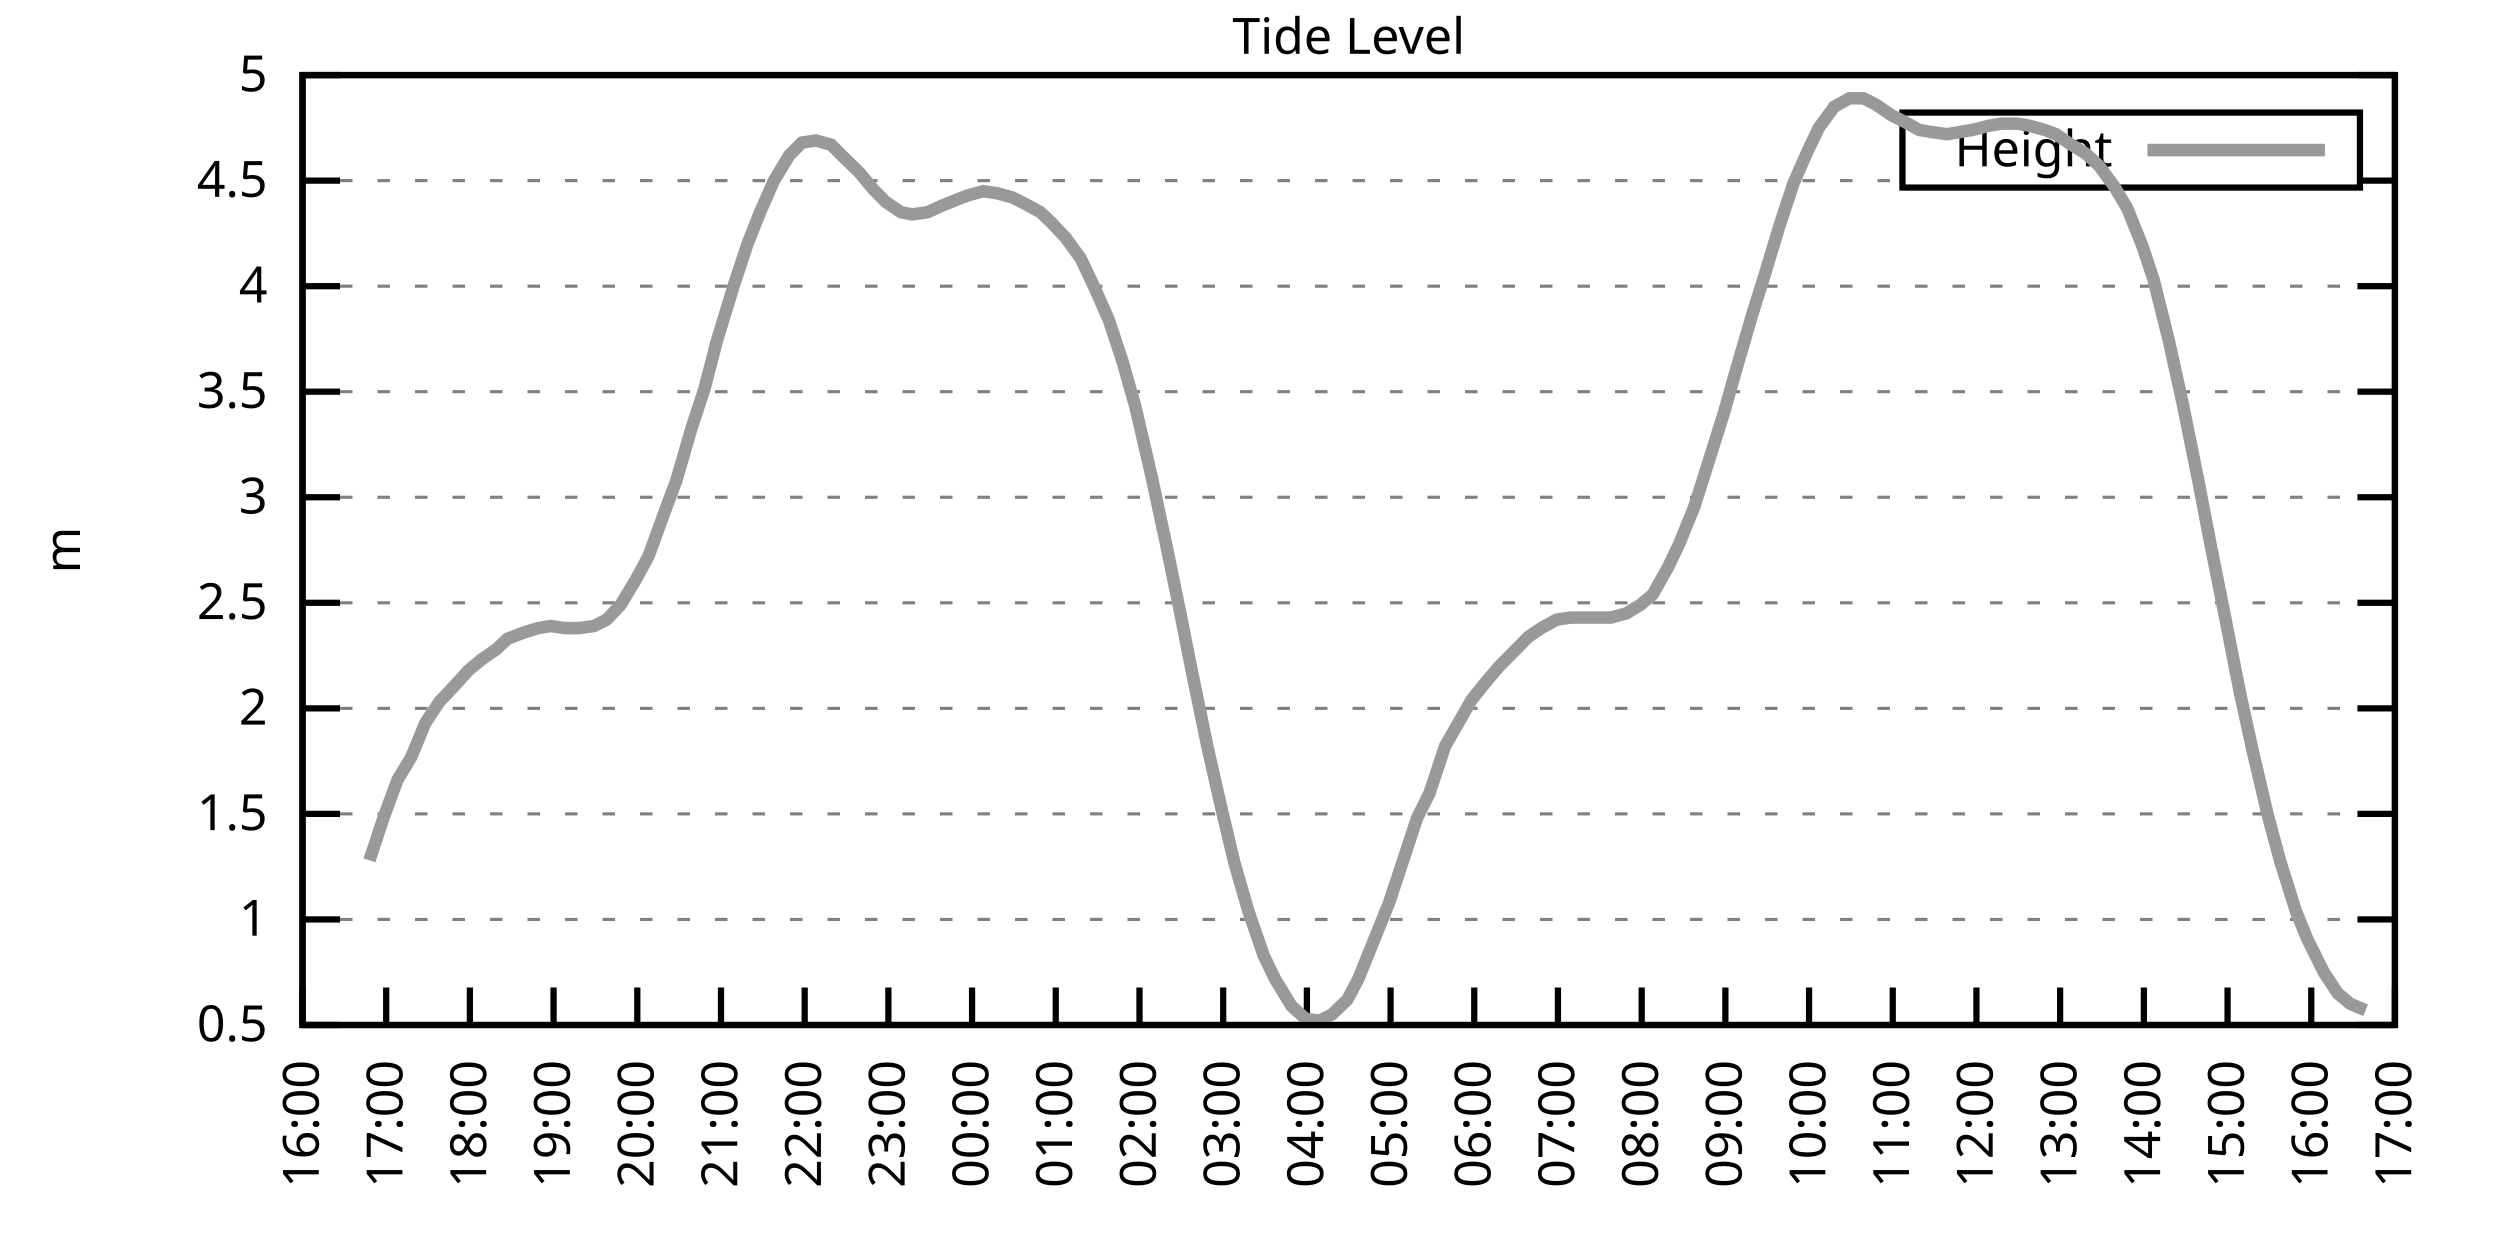
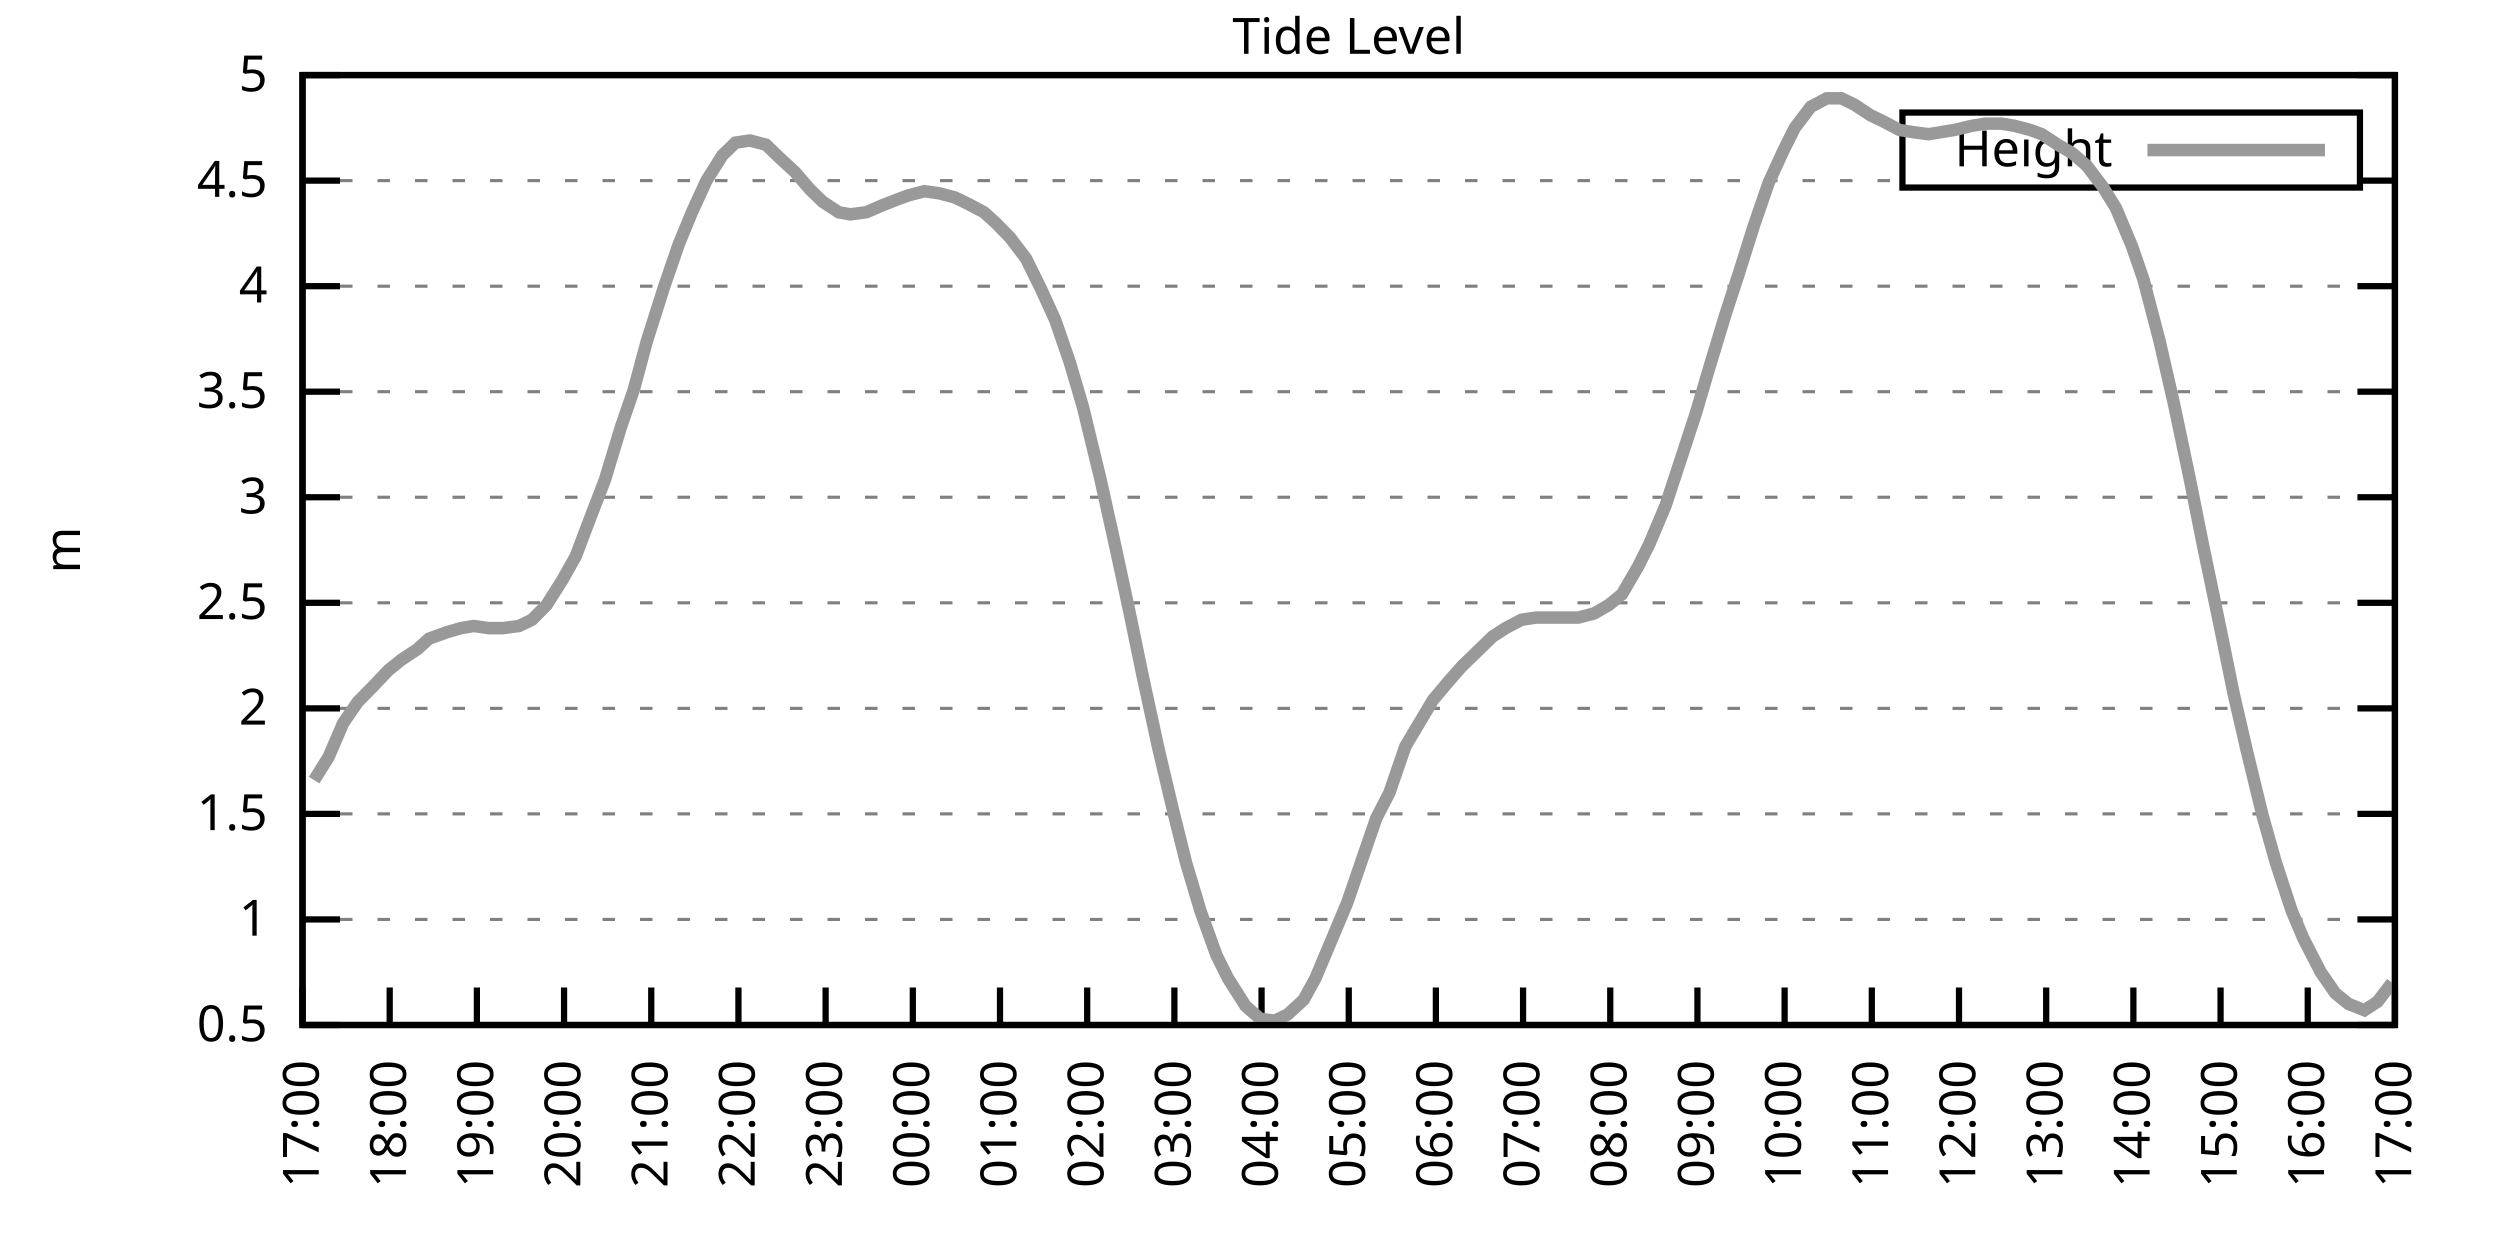
<svg xmlns="http://www.w3.org/2000/svg" xmlns:xlink="http://www.w3.org/1999/xlink" width="400" height="200" viewBox="0 0 400 200">
  <g id="gnuplot_canvas">
    <rect x="0" y="0" width="400" height="200" fill="none" />
    <defs>
      <circle id="gpDot" r="0.5" stroke-width="0.5" stroke="currentColor" />
      <path id="gpPt0" stroke-width="0.333" stroke="currentColor" d="M-1,0 h2 M0,-1 v2" />
      <path id="gpPt1" stroke-width="0.333" stroke="currentColor" d="M-1,-1 L1,1 M1,-1 L-1,1" />
      <path id="gpPt2" stroke-width="0.333" stroke="currentColor" d="M-1,0 L1,0 M0,-1 L0,1 M-1,-1 L1,1 M-1,1 L1,-1" />
      <rect id="gpPt3" stroke-width="0.333" stroke="currentColor" x="-1" y="-1" width="2" height="2" />
      <rect id="gpPt4" stroke-width="0.333" stroke="currentColor" fill="currentColor" x="-1" y="-1" width="2" height="2" />
      <circle id="gpPt5" stroke-width="0.333" stroke="currentColor" cx="0" cy="0" r="1" />
      <use xlink:href="#gpPt5" id="gpPt6" fill="currentColor" stroke="none" />
      <path id="gpPt7" stroke-width="0.333" stroke="currentColor" d="M0,-1.33 L-1.33,0.67 L1.33,0.67 z" />
      <use xlink:href="#gpPt7" id="gpPt8" fill="currentColor" stroke="none" />
      <use xlink:href="#gpPt7" id="gpPt9" stroke="currentColor" transform="rotate(180)" />
      <use xlink:href="#gpPt9" id="gpPt10" fill="currentColor" stroke="none" />
      <use xlink:href="#gpPt3" id="gpPt11" stroke="currentColor" transform="rotate(45)" />
      <use xlink:href="#gpPt11" id="gpPt12" fill="currentColor" stroke="none" />
      <path id="gpPt13" stroke-width="0.333" stroke="currentColor" d="M0,1.330 L1.265,0.411 L0.782,-1.067 L-0.782,-1.076 L-1.265,0.411 z" />
      <use xlink:href="#gpPt13" id="gpPt14" fill="currentColor" stroke="none" />
      <filter id="textbox" filterUnits="objectBoundingBox" x="0" y="0" height="1" width="1">
        <feFlood flood-color="white" flood-opacity="1" result="bgnd" />
        <feComposite in="SourceGraphic" in2="bgnd" operator="atop" />
      </filter>
      <filter id="greybox" filterUnits="objectBoundingBox" x="0" y="0" height="1" width="1">
        <feFlood flood-color="lightgrey" flood-opacity="1" result="grey" />
        <feComposite in="SourceGraphic" in2="grey" operator="atop" />
      </filter>
    </defs>
    <g fill="none" color="white" stroke="currentColor" stroke-width="1.00" stroke-linecap="butt" stroke-linejoin="miter">
</g>
    <g fill="none" color="black" stroke="currentColor" stroke-width="1.00" stroke-linecap="butt" stroke-linejoin="miter">
      <g stroke="none" shape-rendering="crispEdges">
        <polygon fill="rgb(255, 255, 255)" points="48.40,164.00 383.18,164.00 383.18,12.02 48.40,12.02 " />
      </g>
    </g>
    <g fill="none" color="black" stroke="currentColor" stroke-width="1.00" stroke-linecap="butt" stroke-linejoin="miter">
</g>
    <g fill="none" color="black" stroke="black" stroke-width="0.50" stroke-linecap="butt" stroke-linejoin="miter">
</g>
    <g fill="none" color="gray" stroke="currentColor" stroke-width="0.50" stroke-linecap="butt" stroke-linejoin="miter">
      <path stroke="gray" stroke-dasharray="2,4" class="gridline" d="M48.40,164.00 L383.19,164.00  " />
    </g>
    <g fill="none" color="gray" stroke="gray" stroke-width="1.00" stroke-linecap="butt" stroke-linejoin="miter">
</g>
    <g fill="none" color="black" stroke="currentColor" stroke-width="1.00" stroke-linecap="butt" stroke-linejoin="miter">
      <path stroke="black" d="M48.40,164.00 L54.40,164.00 M383.19,164.00 L377.19,164.00  " />
      <g transform="translate(42.80,166.60)" stroke="none" fill="black" font-family="Sans" font-size="8.00" text-anchor="end">
        <text>
          <tspan font-family="Sans"> 0.5</tspan>
        </text>
      </g>
    </g>
    <g fill="none" color="black" stroke="currentColor" stroke-width="1.00" stroke-linecap="butt" stroke-linejoin="miter">
</g>
    <g fill="none" color="black" stroke="black" stroke-width="0.50" stroke-linecap="butt" stroke-linejoin="miter">
</g>
    <g fill="none" color="gray" stroke="currentColor" stroke-width="0.50" stroke-linecap="butt" stroke-linejoin="miter">
      <path stroke="gray" stroke-dasharray="2,4" class="gridline" d="M48.40,147.11 L383.19,147.11  " />
    </g>
    <g fill="none" color="gray" stroke="gray" stroke-width="1.00" stroke-linecap="butt" stroke-linejoin="miter">
</g>
    <g fill="none" color="black" stroke="currentColor" stroke-width="1.00" stroke-linecap="butt" stroke-linejoin="miter">
      <path stroke="black" d="M48.40,147.11 L54.40,147.11 M383.19,147.11 L377.19,147.11  " />
      <g transform="translate(42.80,149.71)" stroke="none" fill="black" font-family="Sans" font-size="8.00" text-anchor="end">
        <text>
          <tspan font-family="Sans"> 1</tspan>
        </text>
      </g>
    </g>
    <g fill="none" color="black" stroke="currentColor" stroke-width="1.00" stroke-linecap="butt" stroke-linejoin="miter">
</g>
    <g fill="none" color="black" stroke="black" stroke-width="0.50" stroke-linecap="butt" stroke-linejoin="miter">
</g>
    <g fill="none" color="gray" stroke="currentColor" stroke-width="0.50" stroke-linecap="butt" stroke-linejoin="miter">
      <path stroke="gray" stroke-dasharray="2,4" class="gridline" d="M48.40,130.22 L383.19,130.22  " />
    </g>
    <g fill="none" color="gray" stroke="gray" stroke-width="1.00" stroke-linecap="butt" stroke-linejoin="miter">
</g>
    <g fill="none" color="black" stroke="currentColor" stroke-width="1.00" stroke-linecap="butt" stroke-linejoin="miter">
      <path stroke="black" d="M48.40,130.22 L54.40,130.22 M383.19,130.22 L377.19,130.22  " />
      <g transform="translate(42.80,132.82)" stroke="none" fill="black" font-family="Sans" font-size="8.00" text-anchor="end">
        <text>
          <tspan font-family="Sans"> 1.5</tspan>
        </text>
      </g>
    </g>
    <g fill="none" color="black" stroke="currentColor" stroke-width="1.00" stroke-linecap="butt" stroke-linejoin="miter">
</g>
    <g fill="none" color="black" stroke="black" stroke-width="0.50" stroke-linecap="butt" stroke-linejoin="miter">
</g>
    <g fill="none" color="gray" stroke="currentColor" stroke-width="0.50" stroke-linecap="butt" stroke-linejoin="miter">
      <path stroke="gray" stroke-dasharray="2,4" class="gridline" d="M48.40,113.34 L383.19,113.34  " />
    </g>
    <g fill="none" color="gray" stroke="gray" stroke-width="1.00" stroke-linecap="butt" stroke-linejoin="miter">
</g>
    <g fill="none" color="black" stroke="currentColor" stroke-width="1.00" stroke-linecap="butt" stroke-linejoin="miter">
      <path stroke="black" d="M48.40,113.34 L54.40,113.34 M383.19,113.34 L377.19,113.34  " />
      <g transform="translate(42.80,115.94)" stroke="none" fill="black" font-family="Sans" font-size="8.00" text-anchor="end">
        <text>
          <tspan font-family="Sans"> 2</tspan>
        </text>
      </g>
    </g>
    <g fill="none" color="black" stroke="currentColor" stroke-width="1.00" stroke-linecap="butt" stroke-linejoin="miter">
</g>
    <g fill="none" color="black" stroke="black" stroke-width="0.50" stroke-linecap="butt" stroke-linejoin="miter">
</g>
    <g fill="none" color="gray" stroke="currentColor" stroke-width="0.50" stroke-linecap="butt" stroke-linejoin="miter">
      <path stroke="gray" stroke-dasharray="2,4" class="gridline" d="M48.40,96.45 L383.19,96.45  " />
    </g>
    <g fill="none" color="gray" stroke="gray" stroke-width="1.00" stroke-linecap="butt" stroke-linejoin="miter">
</g>
    <g fill="none" color="black" stroke="currentColor" stroke-width="1.00" stroke-linecap="butt" stroke-linejoin="miter">
      <path stroke="black" d="M48.40,96.45 L54.40,96.45 M383.19,96.45 L377.19,96.45  " />
      <g transform="translate(42.80,99.05)" stroke="none" fill="black" font-family="Sans" font-size="8.00" text-anchor="end">
        <text>
          <tspan font-family="Sans"> 2.5</tspan>
        </text>
      </g>
    </g>
    <g fill="none" color="black" stroke="currentColor" stroke-width="1.00" stroke-linecap="butt" stroke-linejoin="miter">
</g>
    <g fill="none" color="black" stroke="black" stroke-width="0.50" stroke-linecap="butt" stroke-linejoin="miter">
</g>
    <g fill="none" color="gray" stroke="currentColor" stroke-width="0.50" stroke-linecap="butt" stroke-linejoin="miter">
      <path stroke="gray" stroke-dasharray="2,4" class="gridline" d="M48.40,79.56 L383.19,79.56  " />
    </g>
    <g fill="none" color="gray" stroke="gray" stroke-width="1.00" stroke-linecap="butt" stroke-linejoin="miter">
</g>
    <g fill="none" color="black" stroke="currentColor" stroke-width="1.00" stroke-linecap="butt" stroke-linejoin="miter">
      <path stroke="black" d="M48.40,79.56 L54.40,79.56 M383.19,79.56 L377.19,79.56  " />
      <g transform="translate(42.80,82.16)" stroke="none" fill="black" font-family="Sans" font-size="8.00" text-anchor="end">
        <text>
          <tspan font-family="Sans"> 3</tspan>
        </text>
      </g>
    </g>
    <g fill="none" color="black" stroke="currentColor" stroke-width="1.00" stroke-linecap="butt" stroke-linejoin="miter">
</g>
    <g fill="none" color="black" stroke="black" stroke-width="0.50" stroke-linecap="butt" stroke-linejoin="miter">
</g>
    <g fill="none" color="gray" stroke="currentColor" stroke-width="0.50" stroke-linecap="butt" stroke-linejoin="miter">
      <path stroke="gray" stroke-dasharray="2,4" class="gridline" d="M48.40,62.67 L383.19,62.67  " />
    </g>
    <g fill="none" color="gray" stroke="gray" stroke-width="1.00" stroke-linecap="butt" stroke-linejoin="miter">
</g>
    <g fill="none" color="black" stroke="currentColor" stroke-width="1.00" stroke-linecap="butt" stroke-linejoin="miter">
      <path stroke="black" d="M48.40,62.67 L54.40,62.67 M383.19,62.67 L377.19,62.67  " />
      <g transform="translate(42.80,65.27)" stroke="none" fill="black" font-family="Sans" font-size="8.00" text-anchor="end">
        <text>
          <tspan font-family="Sans"> 3.5</tspan>
        </text>
      </g>
    </g>
    <g fill="none" color="black" stroke="currentColor" stroke-width="1.00" stroke-linecap="butt" stroke-linejoin="miter">
</g>
    <g fill="none" color="black" stroke="black" stroke-width="0.50" stroke-linecap="butt" stroke-linejoin="miter">
</g>
    <g fill="none" color="gray" stroke="currentColor" stroke-width="0.50" stroke-linecap="butt" stroke-linejoin="miter">
      <path stroke="gray" stroke-dasharray="2,4" class="gridline" d="M48.40,45.79 L383.19,45.79  " />
    </g>
    <g fill="none" color="gray" stroke="gray" stroke-width="1.00" stroke-linecap="butt" stroke-linejoin="miter">
</g>
    <g fill="none" color="black" stroke="currentColor" stroke-width="1.00" stroke-linecap="butt" stroke-linejoin="miter">
      <path stroke="black" d="M48.40,45.79 L54.40,45.79 M383.19,45.79 L377.19,45.79  " />
      <g transform="translate(42.80,48.39)" stroke="none" fill="black" font-family="Sans" font-size="8.00" text-anchor="end">
        <text>
          <tspan font-family="Sans"> 4</tspan>
        </text>
      </g>
    </g>
    <g fill="none" color="black" stroke="currentColor" stroke-width="1.00" stroke-linecap="butt" stroke-linejoin="miter">
</g>
    <g fill="none" color="black" stroke="black" stroke-width="0.50" stroke-linecap="butt" stroke-linejoin="miter">
</g>
    <g fill="none" color="gray" stroke="currentColor" stroke-width="0.50" stroke-linecap="butt" stroke-linejoin="miter">
      <path stroke="gray" stroke-dasharray="2,4" class="gridline" d="M48.40,28.90 L304.39,28.90 M377.59,28.90 L383.19,28.90  " />
    </g>
    <g fill="none" color="gray" stroke="gray" stroke-width="1.00" stroke-linecap="butt" stroke-linejoin="miter">
</g>
    <g fill="none" color="black" stroke="currentColor" stroke-width="1.00" stroke-linecap="butt" stroke-linejoin="miter">
      <path stroke="black" d="M48.40,28.90 L54.40,28.90 M383.19,28.90 L377.19,28.90  " />
      <g transform="translate(42.80,31.50)" stroke="none" fill="black" font-family="Sans" font-size="8.00" text-anchor="end">
        <text>
          <tspan font-family="Sans"> 4.5</tspan>
        </text>
      </g>
    </g>
    <g fill="none" color="black" stroke="currentColor" stroke-width="1.00" stroke-linecap="butt" stroke-linejoin="miter">
</g>
    <g fill="none" color="black" stroke="black" stroke-width="0.50" stroke-linecap="butt" stroke-linejoin="miter">
</g>
    <g fill="none" color="gray" stroke="currentColor" stroke-width="0.50" stroke-linecap="butt" stroke-linejoin="miter">
      <path stroke="gray" stroke-dasharray="2,4" class="gridline" d="M48.40,12.01 L383.19,12.01  " />
    </g>
    <g fill="none" color="gray" stroke="gray" stroke-width="1.00" stroke-linecap="butt" stroke-linejoin="miter">
</g>
    <g fill="none" color="black" stroke="currentColor" stroke-width="1.00" stroke-linecap="butt" stroke-linejoin="miter">
      <path stroke="black" d="M48.40,12.01 L54.40,12.01 M383.19,12.01 L377.19,12.01  " />
      <g transform="translate(42.80,14.61)" stroke="none" fill="black" font-family="Sans" font-size="8.00" text-anchor="end">
        <text>
          <tspan font-family="Sans"> 5</tspan>
        </text>
      </g>
    </g>
    <g fill="none" color="black" stroke="currentColor" stroke-width="1.00" stroke-linecap="butt" stroke-linejoin="miter">
      <path stroke="black" d="M48.40,164.00 L48.40,158.00  " />
      <g transform="translate(51.00,169.60) rotate(270.00)" stroke="none" fill="black" font-family="Sans" font-size="8.00" text-anchor="end">
        <text>
-           <tspan font-family="Sans">16:00</tspan>
-         </text>
-       </g>
-     </g>
-     <g fill="none" color="black" stroke="currentColor" stroke-width="1.00" stroke-linecap="butt" stroke-linejoin="miter">
-       <path stroke="black" d="M61.79,164.00 L61.79,158.00  " />
-       <g transform="translate(64.39,169.60) rotate(270.00)" stroke="none" fill="black" font-family="Sans" font-size="8.00" text-anchor="end">
-         <text>
          <tspan font-family="Sans">17:00</tspan>
        </text>
      </g>
    </g>
    <g fill="none" color="black" stroke="currentColor" stroke-width="1.00" stroke-linecap="butt" stroke-linejoin="miter">
-       <path stroke="black" d="M75.18,164.00 L75.18,158.00  " />
-       <g transform="translate(77.78,169.60) rotate(270.00)" stroke="none" fill="black" font-family="Sans" font-size="8.00" text-anchor="end">
+       <path stroke="black" d="M62.35,164.00 L62.35,158.00  " />
+       <g transform="translate(64.95,169.60) rotate(270.00)" stroke="none" fill="black" font-family="Sans" font-size="8.00" text-anchor="end">
        <text>
          <tspan font-family="Sans">18:00</tspan>
        </text>
      </g>
    </g>
    <g fill="none" color="black" stroke="currentColor" stroke-width="1.00" stroke-linecap="butt" stroke-linejoin="miter">
-       <path stroke="black" d="M88.57,164.00 L88.57,158.00  " />
-       <g transform="translate(91.17,169.60) rotate(270.00)" stroke="none" fill="black" font-family="Sans" font-size="8.00" text-anchor="end">
+       <path stroke="black" d="M76.30,164.00 L76.30,158.00  " />
+       <g transform="translate(78.90,169.60) rotate(270.00)" stroke="none" fill="black" font-family="Sans" font-size="8.00" text-anchor="end">
        <text>
          <tspan font-family="Sans">19:00</tspan>
        </text>
      </g>
    </g>
    <g fill="none" color="black" stroke="currentColor" stroke-width="1.00" stroke-linecap="butt" stroke-linejoin="miter">
-       <path stroke="black" d="M101.97,164.00 L101.97,158.00  " />
-       <g transform="translate(104.57,169.60) rotate(270.00)" stroke="none" fill="black" font-family="Sans" font-size="8.00" text-anchor="end">
+       <path stroke="black" d="M90.25,164.00 L90.25,158.00  " />
+       <g transform="translate(92.85,169.60) rotate(270.00)" stroke="none" fill="black" font-family="Sans" font-size="8.00" text-anchor="end">
        <text>
          <tspan font-family="Sans">20:00</tspan>
        </text>
      </g>
    </g>
    <g fill="none" color="black" stroke="currentColor" stroke-width="1.00" stroke-linecap="butt" stroke-linejoin="miter">
-       <path stroke="black" d="M115.36,164.00 L115.36,158.00  " />
-       <g transform="translate(117.96,169.60) rotate(270.00)" stroke="none" fill="black" font-family="Sans" font-size="8.00" text-anchor="end">
+       <path stroke="black" d="M104.20,164.00 L104.20,158.00  " />
+       <g transform="translate(106.80,169.60) rotate(270.00)" stroke="none" fill="black" font-family="Sans" font-size="8.00" text-anchor="end">
        <text>
          <tspan font-family="Sans">21:00</tspan>
        </text>
      </g>
    </g>
    <g fill="none" color="black" stroke="currentColor" stroke-width="1.00" stroke-linecap="butt" stroke-linejoin="miter">
-       <path stroke="black" d="M128.75,164.00 L128.75,158.00  " />
-       <g transform="translate(131.35,169.60) rotate(270.00)" stroke="none" fill="black" font-family="Sans" font-size="8.00" text-anchor="end">
+       <path stroke="black" d="M118.15,164.00 L118.15,158.00  " />
+       <g transform="translate(120.75,169.60) rotate(270.00)" stroke="none" fill="black" font-family="Sans" font-size="8.00" text-anchor="end">
        <text>
          <tspan font-family="Sans">22:00</tspan>
        </text>
      </g>
    </g>
    <g fill="none" color="black" stroke="currentColor" stroke-width="1.00" stroke-linecap="butt" stroke-linejoin="miter">
-       <path stroke="black" d="M142.14,164.00 L142.14,158.00  " />
-       <g transform="translate(144.74,169.60) rotate(270.00)" stroke="none" fill="black" font-family="Sans" font-size="8.00" text-anchor="end">
+       <path stroke="black" d="M132.10,164.00 L132.10,158.00  " />
+       <g transform="translate(134.70,169.60) rotate(270.00)" stroke="none" fill="black" font-family="Sans" font-size="8.00" text-anchor="end">
        <text>
          <tspan font-family="Sans">23:00</tspan>
        </text>
      </g>
    </g>
    <g fill="none" color="black" stroke="currentColor" stroke-width="1.00" stroke-linecap="butt" stroke-linejoin="miter">
-       <path stroke="black" d="M155.53,164.00 L155.53,158.00  " />
-       <g transform="translate(158.13,169.60) rotate(270.00)" stroke="none" fill="black" font-family="Sans" font-size="8.00" text-anchor="end">
+       <path stroke="black" d="M146.05,164.00 L146.05,158.00  " />
+       <g transform="translate(148.65,169.60) rotate(270.00)" stroke="none" fill="black" font-family="Sans" font-size="8.00" text-anchor="end">
        <text>
          <tspan font-family="Sans">00:00</tspan>
        </text>
      </g>
    </g>
    <g fill="none" color="black" stroke="currentColor" stroke-width="1.00" stroke-linecap="butt" stroke-linejoin="miter">
-       <path stroke="black" d="M168.92,164.00 L168.92,158.00  " />
-       <g transform="translate(171.52,169.60) rotate(270.00)" stroke="none" fill="black" font-family="Sans" font-size="8.00" text-anchor="end">
+       <path stroke="black" d="M160.00,164.00 L160.00,158.00  " />
+       <g transform="translate(162.60,169.60) rotate(270.00)" stroke="none" fill="black" font-family="Sans" font-size="8.00" text-anchor="end">
        <text>
          <tspan font-family="Sans">01:00</tspan>
        </text>
      </g>
    </g>
    <g fill="none" color="black" stroke="currentColor" stroke-width="1.00" stroke-linecap="butt" stroke-linejoin="miter">
-       <path stroke="black" d="M182.32,164.00 L182.32,158.00  " />
-       <g transform="translate(184.92,169.60) rotate(270.00)" stroke="none" fill="black" font-family="Sans" font-size="8.00" text-anchor="end">
+       <path stroke="black" d="M173.95,164.00 L173.95,158.00  " />
+       <g transform="translate(176.55,169.60) rotate(270.00)" stroke="none" fill="black" font-family="Sans" font-size="8.00" text-anchor="end">
        <text>
          <tspan font-family="Sans">02:00</tspan>
        </text>
      </g>
    </g>
    <g fill="none" color="black" stroke="currentColor" stroke-width="1.00" stroke-linecap="butt" stroke-linejoin="miter">
-       <path stroke="black" d="M195.71,164.00 L195.71,158.00  " />
-       <g transform="translate(198.31,169.60) rotate(270.00)" stroke="none" fill="black" font-family="Sans" font-size="8.00" text-anchor="end">
+       <path stroke="black" d="M187.90,164.00 L187.90,158.00  " />
+       <g transform="translate(190.50,169.60) rotate(270.00)" stroke="none" fill="black" font-family="Sans" font-size="8.00" text-anchor="end">
        <text>
          <tspan font-family="Sans">03:00</tspan>
        </text>
      </g>
    </g>
    <g fill="none" color="black" stroke="currentColor" stroke-width="1.00" stroke-linecap="butt" stroke-linejoin="miter">
-       <path stroke="black" d="M209.10,164.00 L209.10,158.00  " />
-       <g transform="translate(211.70,169.60) rotate(270.00)" stroke="none" fill="black" font-family="Sans" font-size="8.00" text-anchor="end">
+       <path stroke="black" d="M201.85,164.00 L201.85,158.00  " />
+       <g transform="translate(204.45,169.60) rotate(270.00)" stroke="none" fill="black" font-family="Sans" font-size="8.00" text-anchor="end">
        <text>
          <tspan font-family="Sans">04:00</tspan>
        </text>
      </g>
    </g>
    <g fill="none" color="black" stroke="currentColor" stroke-width="1.00" stroke-linecap="butt" stroke-linejoin="miter">
-       <path stroke="black" d="M222.49,164.00 L222.49,158.00  " />
-       <g transform="translate(225.09,169.60) rotate(270.00)" stroke="none" fill="black" font-family="Sans" font-size="8.00" text-anchor="end">
+       <path stroke="black" d="M215.80,164.00 L215.80,158.00  " />
+       <g transform="translate(218.40,169.60) rotate(270.00)" stroke="none" fill="black" font-family="Sans" font-size="8.00" text-anchor="end">
        <text>
          <tspan font-family="Sans">05:00</tspan>
        </text>
      </g>
    </g>
    <g fill="none" color="black" stroke="currentColor" stroke-width="1.00" stroke-linecap="butt" stroke-linejoin="miter">
-       <path stroke="black" d="M235.88,164.00 L235.88,158.00  " />
-       <g transform="translate(238.48,169.60) rotate(270.00)" stroke="none" fill="black" font-family="Sans" font-size="8.00" text-anchor="end">
+       <path stroke="black" d="M229.74,164.00 L229.74,158.00  " />
+       <g transform="translate(232.34,169.60) rotate(270.00)" stroke="none" fill="black" font-family="Sans" font-size="8.00" text-anchor="end">
        <text>
          <tspan font-family="Sans">06:00</tspan>
        </text>
      </g>
    </g>
    <g fill="none" color="black" stroke="currentColor" stroke-width="1.00" stroke-linecap="butt" stroke-linejoin="miter">
-       <path stroke="black" d="M249.27,164.00 L249.27,158.00  " />
-       <g transform="translate(251.87,169.60) rotate(270.00)" stroke="none" fill="black" font-family="Sans" font-size="8.00" text-anchor="end">
+       <path stroke="black" d="M243.69,164.00 L243.69,158.00  " />
+       <g transform="translate(246.29,169.60) rotate(270.00)" stroke="none" fill="black" font-family="Sans" font-size="8.00" text-anchor="end">
        <text>
          <tspan font-family="Sans">07:00</tspan>
        </text>
      </g>
    </g>
    <g fill="none" color="black" stroke="currentColor" stroke-width="1.00" stroke-linecap="butt" stroke-linejoin="miter">
-       <path stroke="black" d="M262.67,164.00 L262.67,158.00  " />
-       <g transform="translate(265.27,169.60) rotate(270.00)" stroke="none" fill="black" font-family="Sans" font-size="8.00" text-anchor="end">
+       <path stroke="black" d="M257.64,164.00 L257.64,158.00  " />
+       <g transform="translate(260.24,169.60) rotate(270.00)" stroke="none" fill="black" font-family="Sans" font-size="8.00" text-anchor="end">
        <text>
          <tspan font-family="Sans">08:00</tspan>
        </text>
      </g>
    </g>
    <g fill="none" color="black" stroke="currentColor" stroke-width="1.00" stroke-linecap="butt" stroke-linejoin="miter">
-       <path stroke="black" d="M276.06,164.00 L276.06,158.00  " />
-       <g transform="translate(278.66,169.60) rotate(270.00)" stroke="none" fill="black" font-family="Sans" font-size="8.00" text-anchor="end">
+       <path stroke="black" d="M271.59,164.00 L271.59,158.00  " />
+       <g transform="translate(274.19,169.60) rotate(270.00)" stroke="none" fill="black" font-family="Sans" font-size="8.00" text-anchor="end">
        <text>
          <tspan font-family="Sans">09:00</tspan>
        </text>
      </g>
    </g>
    <g fill="none" color="black" stroke="currentColor" stroke-width="1.00" stroke-linecap="butt" stroke-linejoin="miter">
-       <path stroke="black" d="M289.45,164.00 L289.45,158.00  " />
-       <g transform="translate(292.05,169.60) rotate(270.00)" stroke="none" fill="black" font-family="Sans" font-size="8.00" text-anchor="end">
+       <path stroke="black" d="M285.54,164.00 L285.54,158.00  " />
+       <g transform="translate(288.14,169.60) rotate(270.00)" stroke="none" fill="black" font-family="Sans" font-size="8.00" text-anchor="end">
        <text>
          <tspan font-family="Sans">10:00</tspan>
        </text>
      </g>
    </g>
    <g fill="none" color="black" stroke="currentColor" stroke-width="1.00" stroke-linecap="butt" stroke-linejoin="miter">
-       <path stroke="black" d="M302.84,164.00 L302.84,158.00  " />
-       <g transform="translate(305.44,169.60) rotate(270.00)" stroke="none" fill="black" font-family="Sans" font-size="8.00" text-anchor="end">
+       <path stroke="black" d="M299.49,164.00 L299.49,158.00  " />
+       <g transform="translate(302.09,169.60) rotate(270.00)" stroke="none" fill="black" font-family="Sans" font-size="8.00" text-anchor="end">
        <text>
          <tspan font-family="Sans">11:00</tspan>
        </text>
      </g>
    </g>
    <g fill="none" color="black" stroke="currentColor" stroke-width="1.00" stroke-linecap="butt" stroke-linejoin="miter">
-       <path stroke="black" d="M316.23,164.00 L316.23,158.00  " />
-       <g transform="translate(318.83,169.60) rotate(270.00)" stroke="none" fill="black" font-family="Sans" font-size="8.00" text-anchor="end">
+       <path stroke="black" d="M313.44,164.00 L313.44,158.00  " />
+       <g transform="translate(316.04,169.60) rotate(270.00)" stroke="none" fill="black" font-family="Sans" font-size="8.00" text-anchor="end">
        <text>
          <tspan font-family="Sans">12:00</tspan>
        </text>
      </g>
    </g>
    <g fill="none" color="black" stroke="currentColor" stroke-width="1.00" stroke-linecap="butt" stroke-linejoin="miter">
-       <path stroke="black" d="M329.62,164.00 L329.62,158.00  " />
-       <g transform="translate(332.22,169.60) rotate(270.00)" stroke="none" fill="black" font-family="Sans" font-size="8.00" text-anchor="end">
+       <path stroke="black" d="M327.39,164.00 L327.39,158.00  " />
+       <g transform="translate(329.99,169.60) rotate(270.00)" stroke="none" fill="black" font-family="Sans" font-size="8.00" text-anchor="end">
        <text>
          <tspan font-family="Sans">13:00</tspan>
        </text>
      </g>
    </g>
    <g fill="none" color="black" stroke="currentColor" stroke-width="1.00" stroke-linecap="butt" stroke-linejoin="miter">
-       <path stroke="black" d="M343.02,164.00 L343.02,158.00  " />
-       <g transform="translate(345.62,169.60) rotate(270.00)" stroke="none" fill="black" font-family="Sans" font-size="8.00" text-anchor="end">
+       <path stroke="black" d="M341.34,164.00 L341.34,158.00  " />
+       <g transform="translate(343.94,169.60) rotate(270.00)" stroke="none" fill="black" font-family="Sans" font-size="8.00" text-anchor="end">
        <text>
          <tspan font-family="Sans">14:00</tspan>
        </text>
      </g>
    </g>
    <g fill="none" color="black" stroke="currentColor" stroke-width="1.00" stroke-linecap="butt" stroke-linejoin="miter">
-       <path stroke="black" d="M356.41,164.00 L356.41,158.00  " />
-       <g transform="translate(359.01,169.60) rotate(270.00)" stroke="none" fill="black" font-family="Sans" font-size="8.00" text-anchor="end">
+       <path stroke="black" d="M355.29,164.00 L355.29,158.00  " />
+       <g transform="translate(357.89,169.60) rotate(270.00)" stroke="none" fill="black" font-family="Sans" font-size="8.00" text-anchor="end">
        <text>
          <tspan font-family="Sans">15:00</tspan>
        </text>
      </g>
    </g>
    <g fill="none" color="black" stroke="currentColor" stroke-width="1.00" stroke-linecap="butt" stroke-linejoin="miter">
-       <path stroke="black" d="M369.80,164.00 L369.80,158.00  " />
-       <g transform="translate(372.40,169.60) rotate(270.00)" stroke="none" fill="black" font-family="Sans" font-size="8.00" text-anchor="end">
+       <path stroke="black" d="M369.24,164.00 L369.24,158.00  " />
+       <g transform="translate(371.84,169.60) rotate(270.00)" stroke="none" fill="black" font-family="Sans" font-size="8.00" text-anchor="end">
        <text>
          <tspan font-family="Sans">16:00</tspan>
        </text>
      </g>
    </g>
    <g fill="none" color="black" stroke="currentColor" stroke-width="1.00" stroke-linecap="butt" stroke-linejoin="miter">
      <path stroke="black" d="M383.19,164.00 L383.19,158.00  " />
      <g transform="translate(385.79,169.60) rotate(270.00)" stroke="none" fill="black" font-family="Sans" font-size="8.00" text-anchor="end">
        <text>
          <tspan font-family="Sans">17:00</tspan>
        </text>
      </g>
    </g>
    <g fill="none" color="black" stroke="currentColor" stroke-width="1.00" stroke-linecap="butt" stroke-linejoin="miter">
</g>
    <g fill="none" color="black" stroke="currentColor" stroke-width="1.00" stroke-linecap="butt" stroke-linejoin="miter">
      <path stroke="black" d="M48.40,12.01 L48.40,164.00 L383.19,164.00 L383.19,12.01 L48.40,12.01 Z  " />
    </g>
    <g fill="none" color="black" stroke="currentColor" stroke-width="1.00" stroke-linecap="butt" stroke-linejoin="miter">
</g>
    <g fill="none" color="black" stroke="currentColor" stroke-width="1.00" stroke-linecap="butt" stroke-linejoin="miter">
      <path stroke="black" d="M304.39,30.01 L304.39,18.01 L377.59,18.01 L377.59,30.01 L304.39,30.01 Z  " />
    </g>
    <g id="Tide_level_plot_1">
      <g fill="none" color="white" stroke="black" stroke-width="2.00" stroke-linecap="butt" stroke-linejoin="miter">
</g>
      <g fill="none" color="black" stroke="currentColor" stroke-width="2.00" stroke-linecap="butt" stroke-linejoin="miter">
        <g transform="translate(337.99,26.61)" stroke="none" fill="black" font-family="Sans" font-size="8.00" text-anchor="end">
          <text>
            <tspan font-family="Sans">Height</tspan>
          </text>
        </g>
      </g>
      <g fill="none" color="black" stroke="currentColor" stroke-width="2.00" stroke-linecap="butt" stroke-linejoin="miter">
-         <path stroke="rgb(153, 153, 153)" d="M343.59,24.01 L371.99,24.01 M59.11,137.66 L61.35,130.90 L63.58,124.82 L65.81,121.11 L68.04,115.70 L70.27,112.32   L72.50,109.96 L74.96,107.26 L76.97,105.57 L79.42,103.88 L81.21,102.19 L83.89,101.18 L86.12,100.50 L88.13,100.16   L90.36,100.50 L92.59,100.50 L95.05,100.16 L97.06,99.15 L99.29,96.79 L101.74,92.73 L103.75,89.02 L106.21,82.26   L108.22,76.86 L110.67,68.42 L112.68,62.34 L114.69,54.57 L117.37,45.79 L119.60,39.03 L121.61,33.96 L123.84,28.90   L126.29,24.84 L128.30,22.82 L130.54,22.48 L132.99,23.16 L135.00,25.18 L137.45,27.55 L139.69,30.25 L141.69,32.28   L144.15,33.96 L145.94,34.30 L148.39,33.96 L150.62,32.95 L153.08,31.94 L154.86,31.26 L157.32,30.59 L159.55,30.92   L162.01,31.60 L164.01,32.61 L166.47,33.96 L168.25,35.65 L170.49,38.02 L172.94,41.39 L175.17,46.12 L177.41,51.19   L179.64,57.94 L181.65,65.04 L184.32,76.52 L186.56,86.99 L188.79,97.80 L190.80,107.93 L193.25,119.75 L195.48,129.55   L197.49,137.99 L199.73,145.76 L202.18,152.85 L203.97,156.57 L206.64,160.96 L208.88,162.99 L211.11,163.32 L213.12,162.31   L215.57,159.95 L217.36,156.57 L219.81,150.49 L222.27,144.41 L224.28,138.33 L226.73,130.90 L228.74,126.85 L231.20,119.42   L235.44,111.99 L237.89,108.95 L239.90,106.58 L241.91,104.56 L244.59,101.85 L246.60,100.50 L249.05,99.15 L251.28,98.81   L253.51,98.81 L255.52,98.81 L257.76,98.81 L260.21,98.14 L262.44,96.79 L264.45,95.10 L266.91,90.71 L268.69,86.99   L271.15,80.91 L273.60,73.14 L275.83,66.05 L277.84,58.96 L280.30,50.51 L282.31,44.10 L284.76,35.99 L286.99,29.24   L289.23,24.17 L291.01,20.45 L293.47,17.08 L295.92,15.73 L298.15,15.73 L300.16,16.74 L302.62,18.43 L304.63,19.44   L307.08,20.79 L309.09,21.13 L311.54,21.47 L313.55,21.13 L315.56,20.79 L318.24,20.12 L320.25,19.78 L322.70,19.78   L324.71,20.12 L327.17,20.79 L328.95,21.47 L331.41,23.16 L333.64,24.51 L335.87,26.53 L338.33,29.91 L340.34,33.29   L342.79,39.37 L344.58,44.77 L347.03,54.57 L349.26,64.70 L351.72,76.86 L353.73,87.33 L355.96,98.48 L358.42,110.97   L360.42,120.09 L362.88,130.56 L364.89,137.99 L367.34,145.76 L369.13,150.15 L371.81,155.56 L374.04,158.93 L376.05,160.62   L378.50,161.64  " />
+         <path stroke="rgb(153, 153, 153)" d="M343.59,24.01 L371.99,24.01 M50.26,124.82 L52.58,121.11 L54.91,115.70 L57.23,112.32 L59.56,109.96 L62.12,107.26   L64.21,105.57 L66.77,103.88 L68.63,102.19 L71.42,101.18 L73.74,100.50 L75.83,100.16 L78.16,100.50 L80.48,100.50   L83.04,100.16 L85.13,99.15 L87.46,96.79 L90.02,92.73 L92.11,89.02 L94.67,82.26 L96.76,76.86 L99.32,68.42   L101.41,62.34 L103.50,54.57 L106.29,45.79 L108.62,39.03 L110.71,33.96 L113.03,28.90 L115.59,24.84 L117.68,22.82   L120.01,22.48 L122.57,23.16 L124.66,25.18 L127.22,27.55 L129.54,30.25 L131.63,32.28 L134.19,33.96 L136.05,34.30   L138.61,33.96 L140.93,32.95 L143.49,31.94 L145.35,31.26 L147.91,30.59 L150.23,30.92 L152.79,31.60 L154.88,32.61   L157.44,33.96 L159.30,35.65 L161.62,38.02 L164.18,41.39 L166.51,46.12 L168.83,51.19 L171.16,57.94 L173.25,65.04   L176.04,76.52 L178.36,86.99 L180.69,97.80 L182.78,107.93 L185.34,119.75 L187.66,129.55 L189.76,137.99 L192.08,145.76   L194.64,152.85 L196.50,156.57 L199.29,160.96 L201.61,162.99 L203.94,163.32 L206.03,162.31 L208.59,159.95 L210.45,156.57   L213.01,150.49 L215.56,144.41 L217.65,138.33 L220.21,130.90 L222.30,126.85 L224.86,119.42 L229.28,111.99 L231.84,108.95   L233.93,106.58 L236.02,104.56 L238.81,101.85 L240.90,100.50 L243.46,99.15 L245.79,98.81 L248.11,98.81 L250.20,98.81   L252.53,98.81 L255.09,98.14 L257.41,96.79 L259.50,95.10 L262.06,90.71 L263.92,86.99 L266.48,80.91 L269.04,73.14   L271.36,66.05 L273.45,58.96 L276.01,50.51 L278.10,44.10 L280.66,35.99 L282.99,29.24 L285.31,24.17 L287.17,20.45   L289.73,17.08 L292.29,15.73 L294.61,15.73 L296.70,16.74 L299.26,18.43 L301.35,19.44 L303.91,20.79 L306.00,21.13   L308.56,21.47 L310.65,21.13 L312.74,20.79 L315.53,20.12 L317.63,19.78 L320.18,19.78 L322.28,20.12 L324.83,20.79   L326.69,21.47 L329.25,23.16 L331.58,24.51 L333.90,26.53 L336.46,29.91 L338.55,33.29 L341.11,39.37 L342.97,44.77   L345.53,54.57 L347.85,64.70 L350.41,76.86 L352.50,87.33 L354.83,98.48 L357.38,110.97 L359.48,120.09 L362.03,130.56   L364.13,137.99 L366.68,145.76 L368.54,150.15 L371.33,155.56 L373.66,158.93 L375.75,160.62 L378.31,161.64 L380.40,160.28   L382.73,157.24  " />
      </g>
    </g>
    <g fill="none" color="black" stroke="currentColor" stroke-width="2.00" stroke-linecap="butt" stroke-linejoin="miter">
</g>
    <g fill="none" color="black" stroke="black" stroke-width="1.00" stroke-linecap="butt" stroke-linejoin="miter">
</g>
    <g fill="none" color="black" stroke="currentColor" stroke-width="1.00" stroke-linecap="butt" stroke-linejoin="miter">
      <path stroke="black" d="M48.40,12.01 L48.40,164.00 L383.19,164.00 L383.19,12.01 L48.40,12.01 Z  " />
      <g transform="translate(12.80,88.01) rotate(270.00)" stroke="none" fill="black" font-family="Sans" font-size="8.00" text-anchor="middle">
        <text>
          <tspan font-family="Sans">m</tspan>
        </text>
      </g>
    </g>
    <g fill="none" color="black" stroke="currentColor" stroke-width="1.00" stroke-linecap="butt" stroke-linejoin="miter">
</g>
    <g fill="none" color="black" stroke="currentColor" stroke-width="1.00" stroke-linecap="butt" stroke-linejoin="miter">
      <g transform="translate(215.79,8.61)" stroke="none" fill="black" font-family="Sans" font-size="8.00" text-anchor="middle">
        <text>
          <tspan font-family="Sans">Tide Level</tspan>
        </text>
      </g>
    </g>
    <g fill="none" color="black" stroke="currentColor" stroke-width="1.00" stroke-linecap="butt" stroke-linejoin="miter">
</g>
  </g>
</svg>
